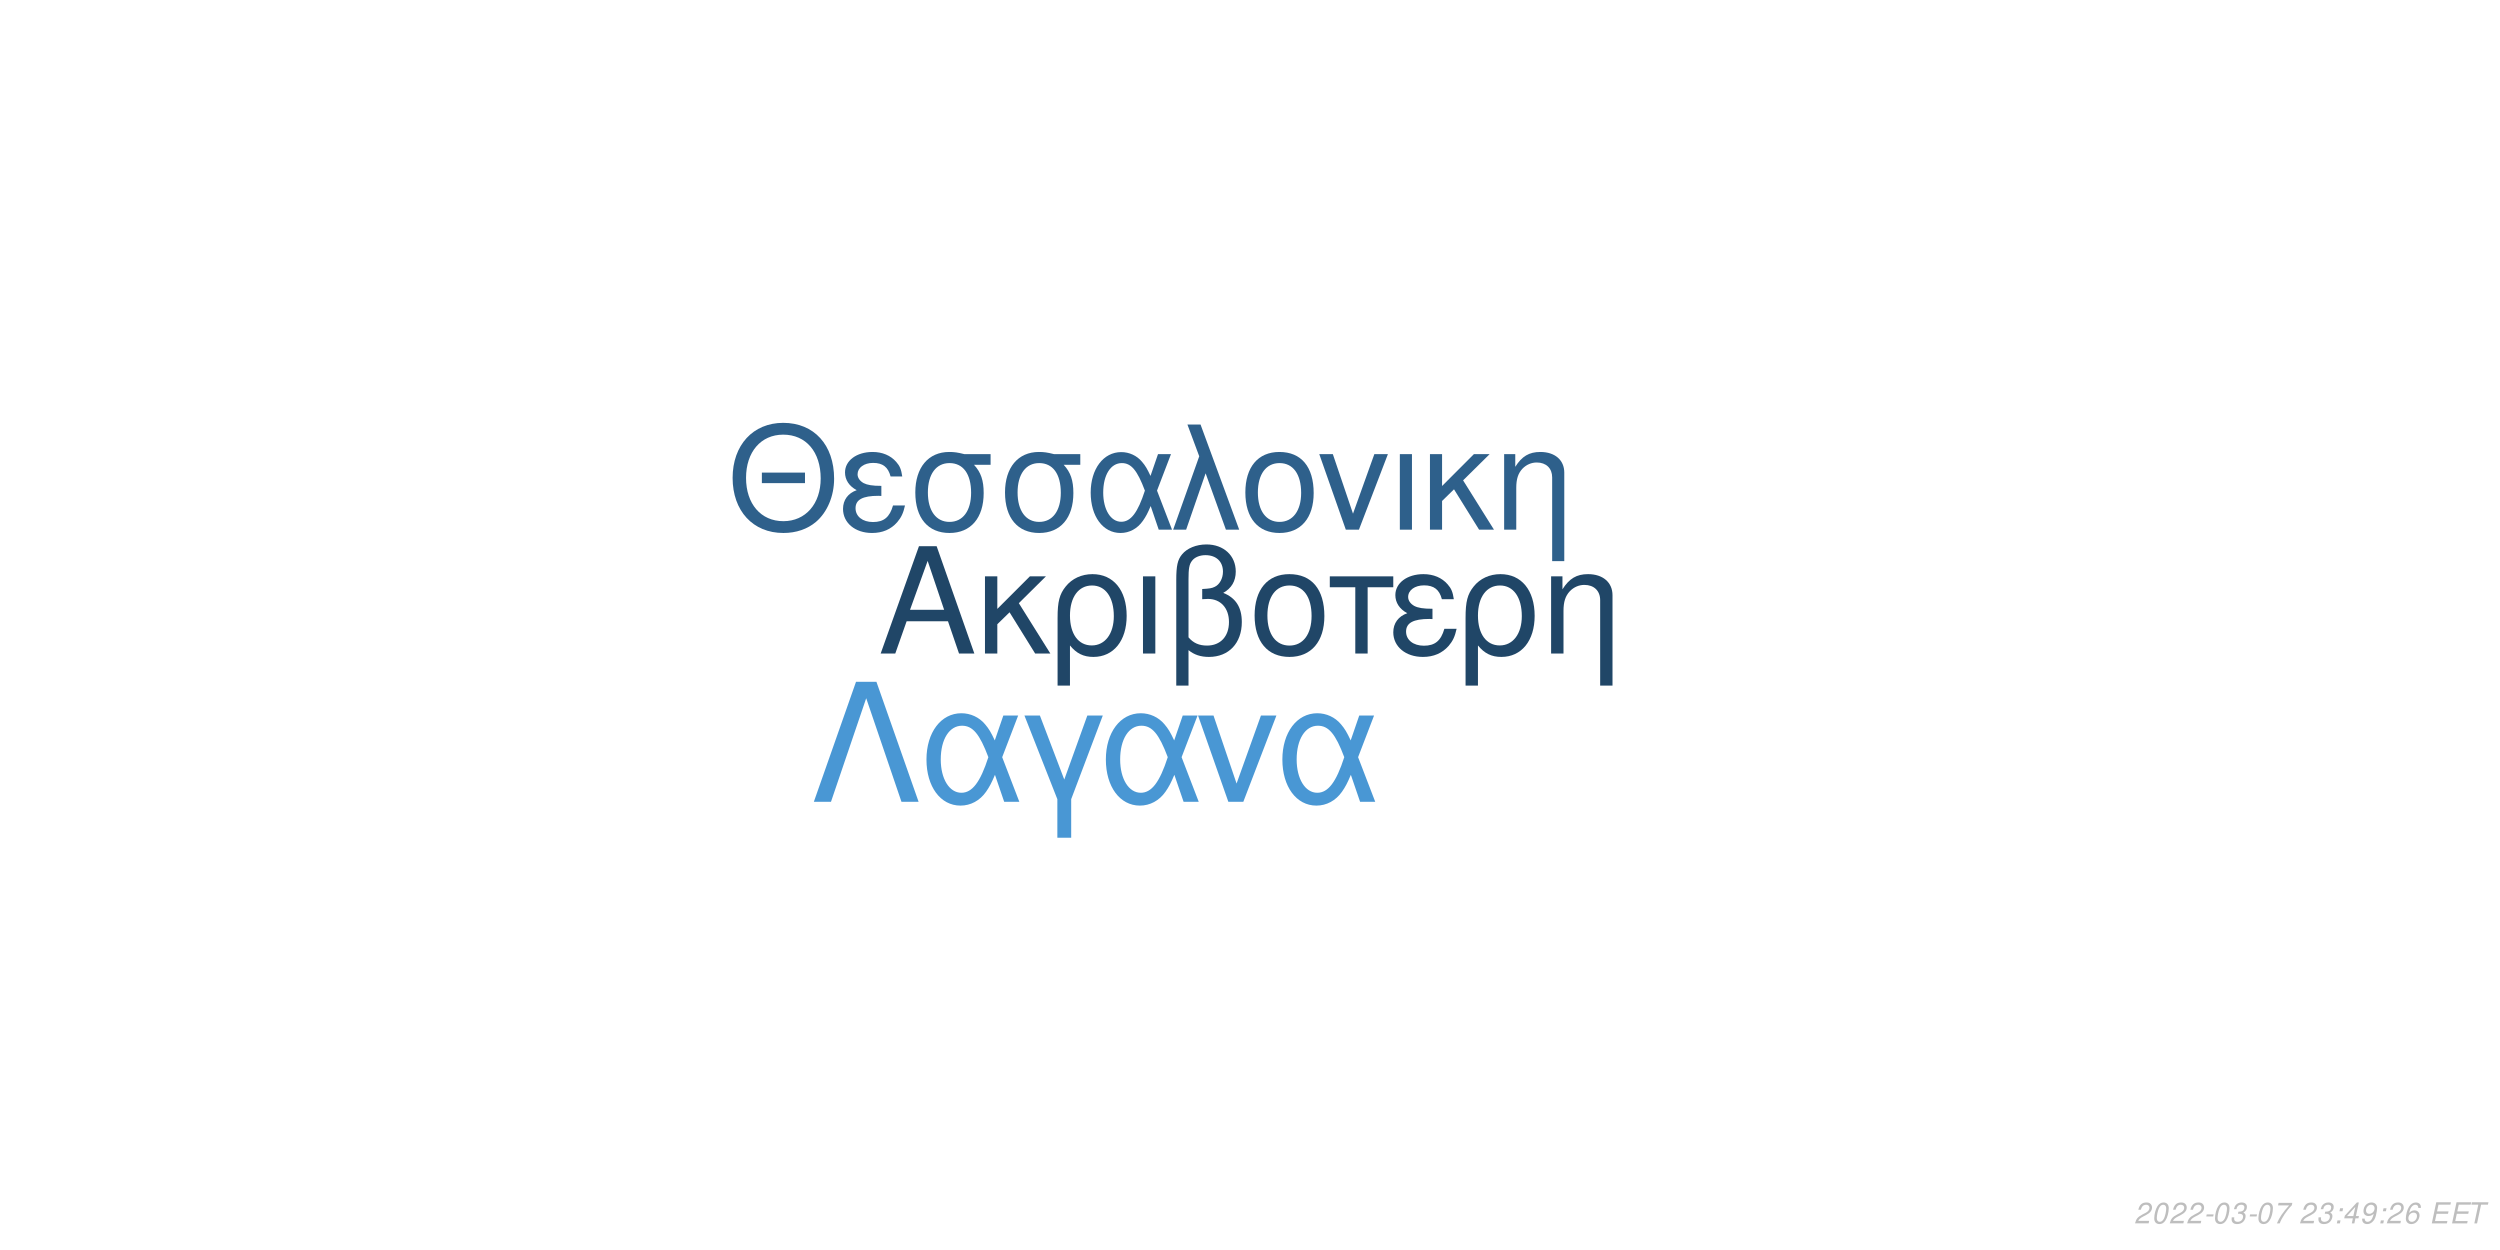
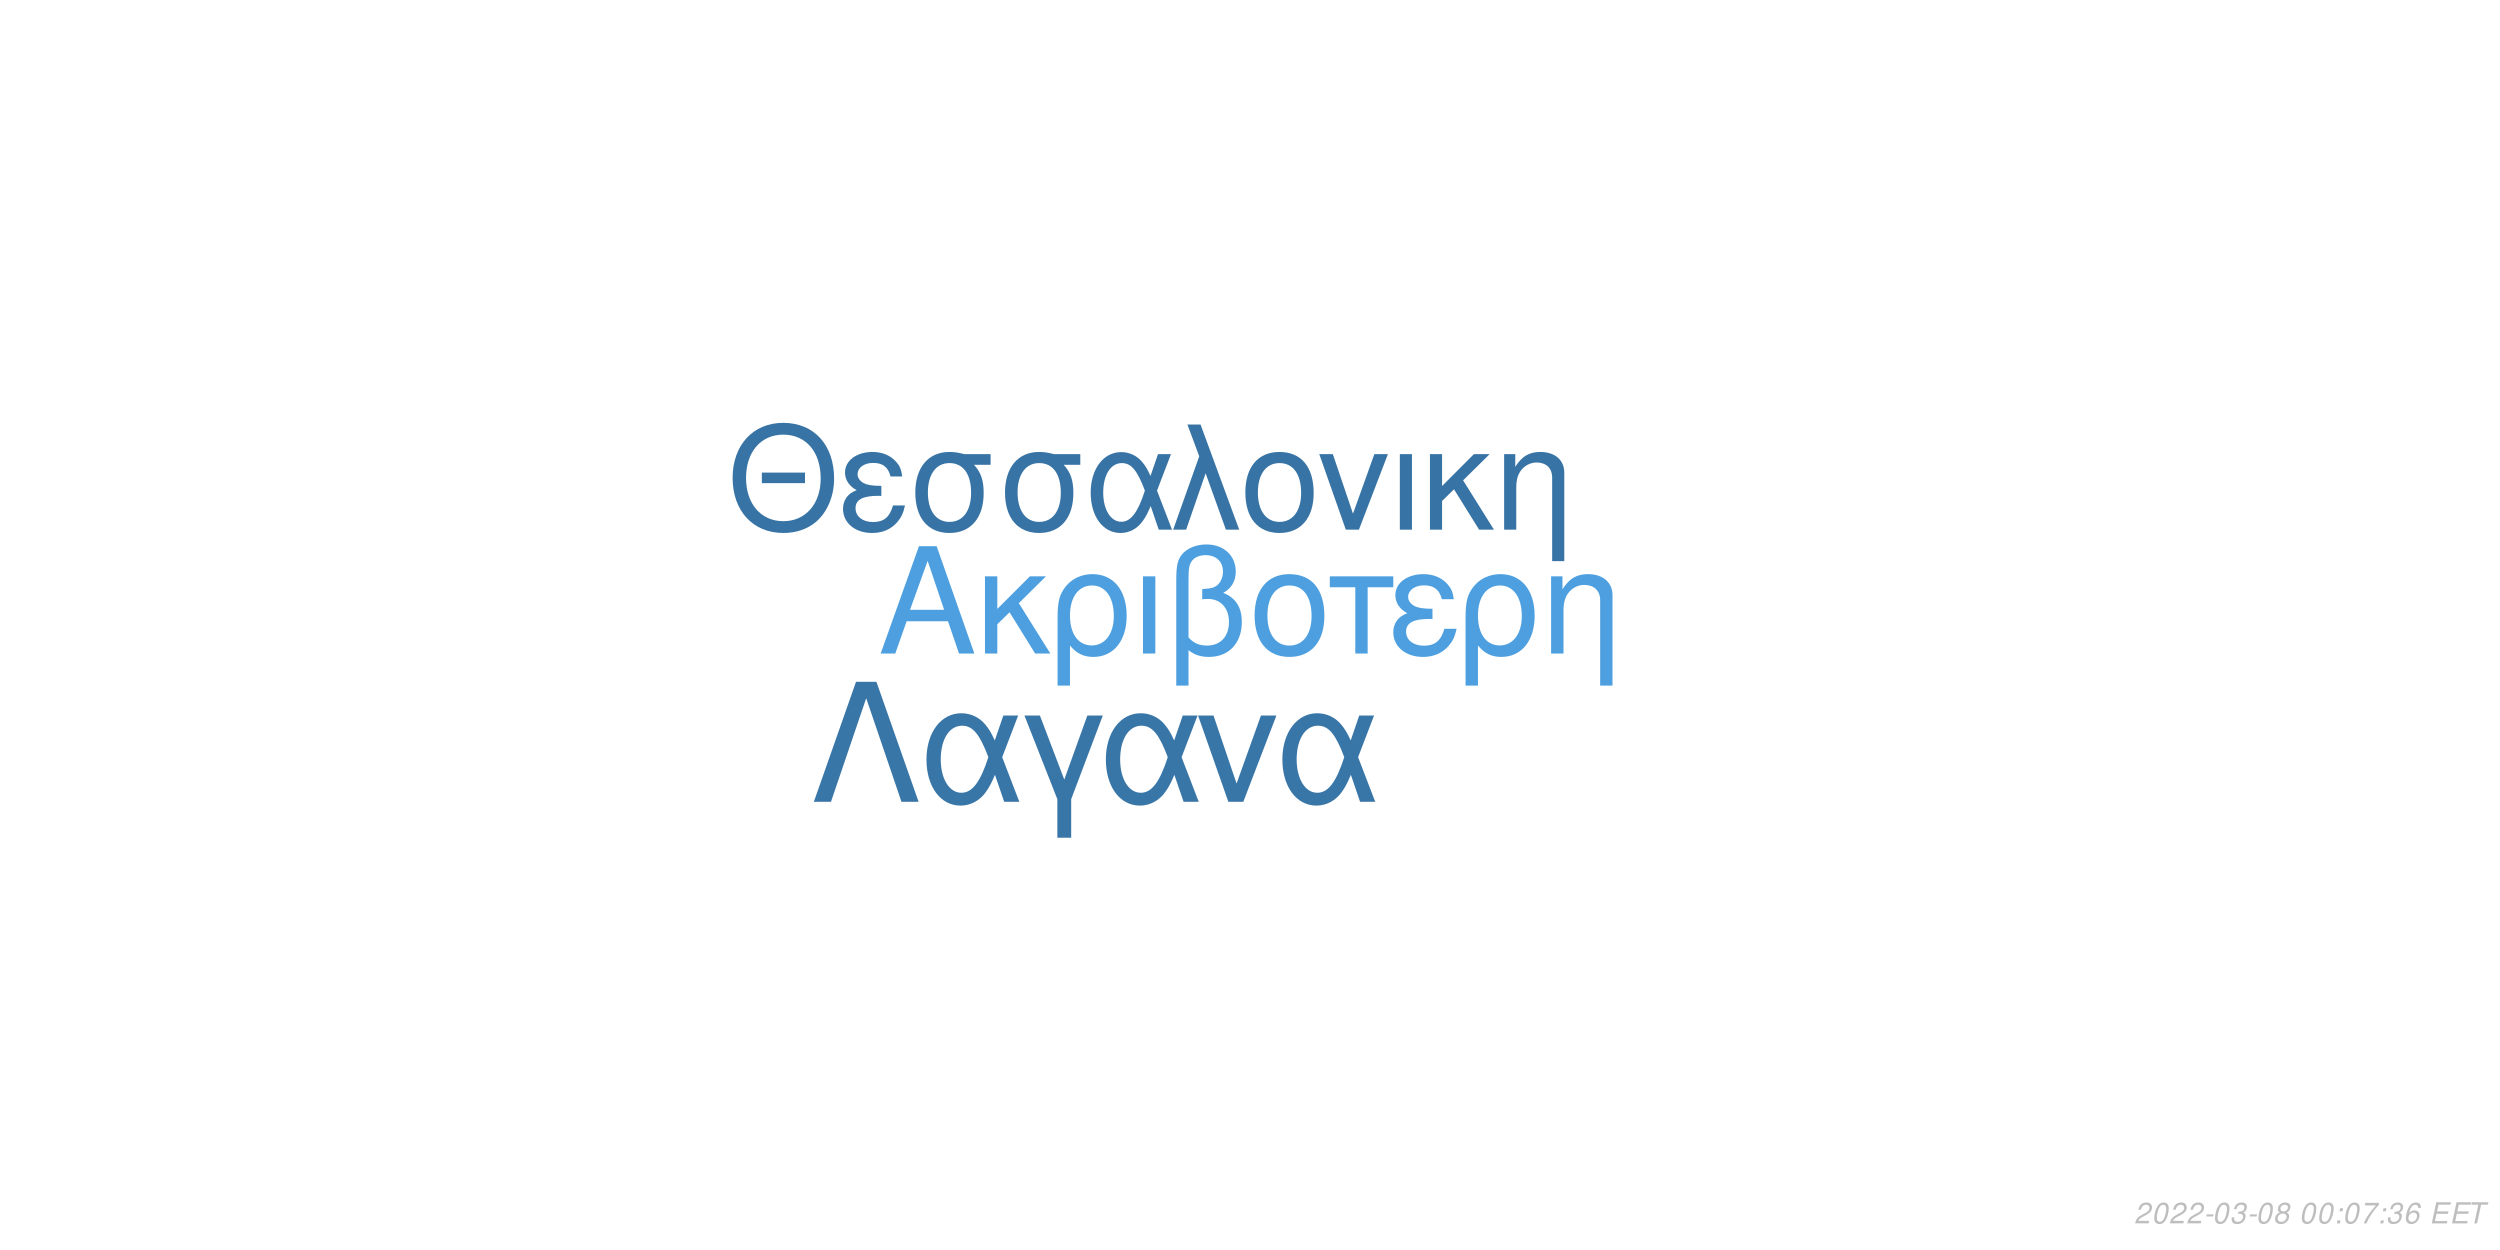
<svg xmlns="http://www.w3.org/2000/svg" xmlns:xlink="http://www.w3.org/1999/xlink" width="864pt" height="432pt" viewBox="0 0 864 432" version="1.1">
  <defs>
    <g>
      <symbol overflow="visible" id="glyph0-0">
        <path style="stroke:none;" d="" />
      </symbol>
      <symbol overflow="visible" id="glyph0-1">
        <path style="stroke:none;" d="M 24.125 -11.141 L 27.938 0 L 33.234 0 L 20.203 -37.094 L 14.094 -37.094 L 0.859 0 L 5.906 0 L 9.828 -11.141 Z M 22.797 -15.109 L 11 -15.109 L 17.094 -32.016 Z M 22.797 -15.109 " />
      </symbol>
      <symbol overflow="visible" id="glyph0-2">
        <path style="stroke:none;" d="M 7.172 -15.422 L 7.172 -26.672 L 2.906 -26.672 L 2.906 0 L 7.172 0 L 7.172 -10.125 L 11.406 -14.25 L 20.25 0 L 25.5 0 L 14.609 -17.406 L 23.969 -26.672 L 18.422 -26.672 Z M 7.172 -15.422 " />
      </symbol>
      <symbol overflow="visible" id="glyph0-3">
        <path style="stroke:none;" d="M 3 11.094 L 7.281 11.094 L 7.281 -2.797 C 9.516 -0.047 11.953 1.172 15.375 1.172 C 22.344 1.172 26.875 -4.422 26.875 -13.031 C 26.875 -21.891 22.297 -27.438 15.062 -27.438 C 11.297 -27.438 7.984 -25.906 5.797 -23.156 C 3.672 -20.516 3 -17.969 3 -12.359 Z M 14.906 -23.516 C 19.547 -23.516 22.438 -19.438 22.438 -12.922 C 22.438 -6.812 19.391 -2.797 14.812 -2.797 C 10.172 -2.797 7.281 -6.766 7.281 -13.125 C 7.281 -19.484 10.234 -23.516 14.906 -23.516 Z M 14.906 -23.516 " />
      </symbol>
      <symbol overflow="visible" id="glyph0-4">
        <path style="stroke:none;" d="M 3.516 0 L 7.781 0 L 7.781 -26.672 L 3.516 -26.672 Z M 3.516 0 " />
      </symbol>
      <symbol overflow="visible" id="glyph0-5">
        <path style="stroke:none;" d="M 4.016 11.094 L 8.25 11.094 L 8.25 -1.172 C 10.172 0.406 12.422 1.172 15.312 1.172 C 22.188 1.172 26.672 -3.609 26.672 -10.891 C 26.672 -15.984 24.578 -19.234 20.25 -20.969 C 23.109 -22.547 24.578 -25.031 24.578 -28.344 C 24.578 -33.844 20.406 -37.703 14.453 -37.703 C 10.938 -37.703 7.734 -36.391 6 -34.25 C 4.484 -32.422 4.016 -30.328 4.016 -25.391 Z M 8.25 -25.656 C 8.25 -29.359 8.5 -30.844 9.469 -32.062 C 10.375 -33.281 12.156 -34 14.094 -34 C 17.812 -34 20.156 -31.812 20.156 -28.297 C 20.156 -25.953 18.984 -23.812 17.297 -23.047 C 16.281 -22.547 15.469 -22.438 12.984 -22.297 L 12.984 -18.781 C 13.734 -18.828 14.344 -18.875 14.969 -18.875 C 19.344 -18.875 22.234 -15.719 22.234 -10.891 C 22.234 -5.906 19.281 -2.75 14.656 -2.75 C 11.953 -2.75 9.922 -3.609 8.25 -5.594 Z M 8.25 -25.656 " />
      </symbol>
      <symbol overflow="visible" id="glyph0-6">
        <path style="stroke:none;" d="M 14.094 -27.438 C 6.562 -27.438 2.094 -22.094 2.094 -13.125 C 2.094 -4.125 6.562 1.172 14.141 1.172 C 21.672 1.172 26.203 -4.172 26.203 -12.922 C 26.203 -22.188 21.828 -27.438 14.094 -27.438 Z M 14.141 -23.516 C 18.938 -23.516 21.781 -19.594 21.781 -12.984 C 21.781 -6.672 18.828 -2.75 14.141 -2.75 C 9.422 -2.75 6.516 -6.672 6.516 -13.125 C 6.516 -19.594 9.422 -23.516 14.141 -23.516 Z M 14.141 -23.516 " />
      </symbol>
      <symbol overflow="visible" id="glyph0-7">
        <path style="stroke:none;" d="M 7.891 0 L 12.156 0 L 12.156 -22.906 L 21.016 -22.906 L 21.016 -26.672 L -0.922 -26.672 L -0.922 -22.906 L 7.891 -22.906 Z M 7.891 0 " />
      </symbol>
      <symbol overflow="visible" id="glyph0-8">
        <path style="stroke:none;" d="M 14.562 -15.469 C 11.344 -15.469 9.562 -15.781 8.297 -16.438 C 6.922 -17.203 6.156 -18.328 6.156 -19.547 C 6.156 -21.891 8.453 -23.562 11.656 -23.562 C 15.062 -23.562 16.953 -22.094 17.812 -18.781 L 21.938 -18.781 C 21.578 -21.266 21.062 -22.5 19.797 -23.922 C 17.812 -26.203 14.906 -27.438 11.453 -27.438 C 5.797 -27.438 1.734 -24.375 1.734 -20.203 C 1.734 -17.609 3.156 -15.375 5.859 -13.938 C 2.797 -12.875 1.016 -10.484 1.016 -7.328 C 1.016 -2.391 5.297 1.172 11.25 1.172 C 14.969 1.172 17.906 -0.109 20.156 -2.641 C 21.578 -4.328 22.297 -5.797 22.906 -8.547 L 18.672 -8.547 C 17.5 -4.422 15.422 -2.703 11.609 -2.703 C 7.938 -2.703 5.438 -4.688 5.438 -7.578 C 5.438 -10.578 7.938 -11.953 13.484 -11.953 C 13.641 -11.953 14.094 -11.953 14.562 -11.906 Z M 14.562 -15.469 " />
      </symbol>
      <symbol overflow="visible" id="glyph0-9">
        <path style="stroke:none;" d="M 3.562 -26.672 L 3.562 0 L 7.844 0 L 7.844 -14.703 C 7.844 -17.906 8.5 -19.891 10.031 -21.531 C 11.406 -22.953 13.188 -23.719 15.062 -23.719 C 18.375 -23.719 20.516 -21.672 20.516 -18.469 L 20.516 11.094 L 24.781 11.094 L 24.781 -20.156 C 24.781 -24.578 21.469 -27.438 16.328 -27.438 C 12.359 -27.438 9.828 -25.906 7.484 -22.188 L 7.484 -26.672 Z M 3.562 -26.672 " />
      </symbol>
      <symbol overflow="visible" id="glyph1-0">
        <path style="stroke:none;" d="" />
      </symbol>
      <symbol overflow="visible" id="glyph1-1">
        <path style="stroke:none;" d="M 26.859 -19.734 L 11.953 -19.734 L 11.953 -16.094 L 26.859 -16.094 Z M 19.328 -36.922 C 8.922 -36.922 1.844 -29.25 1.844 -17.891 C 1.844 -6.484 8.875 1.141 19.391 1.141 C 23.812 1.141 27.703 -0.203 30.641 -2.688 C 34.578 -6.031 36.922 -11.656 36.922 -17.594 C 36.922 -29.297 30 -36.922 19.328 -36.922 Z M 19.328 -32.844 C 27.203 -32.844 32.281 -26.906 32.281 -17.688 C 32.281 -8.922 27.062 -2.938 19.391 -2.938 C 11.609 -2.938 6.484 -8.922 6.484 -17.891 C 6.484 -26.859 11.609 -32.844 19.328 -32.844 Z M 19.328 -32.844 " />
      </symbol>
      <symbol overflow="visible" id="glyph1-2">
        <path style="stroke:none;" d="M 14.25 -15.141 C 11.109 -15.141 9.375 -15.453 8.125 -16.094 C 6.781 -16.844 6.031 -17.938 6.031 -19.141 C 6.031 -21.422 8.266 -23.078 11.406 -23.078 C 14.75 -23.078 16.594 -21.625 17.438 -18.391 L 21.469 -18.391 C 21.125 -20.828 20.625 -22.031 19.391 -23.422 C 17.438 -25.656 14.594 -26.859 11.219 -26.859 C 5.688 -26.859 1.688 -23.875 1.688 -19.781 C 1.688 -17.234 3.094 -15.047 5.734 -13.656 C 2.734 -12.609 1 -10.266 1 -7.172 C 1 -2.344 5.188 1.141 11.016 1.141 C 14.656 1.141 17.547 -0.094 19.734 -2.594 C 21.125 -4.234 21.828 -5.688 22.422 -8.375 L 18.281 -8.375 C 17.141 -4.328 15.094 -2.641 11.359 -2.641 C 7.766 -2.641 5.328 -4.578 5.328 -7.422 C 5.328 -10.359 7.766 -11.703 13.203 -11.703 C 13.359 -11.703 13.797 -11.703 14.25 -11.656 Z M 14.25 -15.141 " />
      </symbol>
      <symbol overflow="visible" id="glyph1-3">
        <path style="stroke:none;" d="M 29 -26.109 L 19.938 -26.109 C 17.594 -26.703 16.438 -26.859 14.703 -26.859 C 7.469 -26.859 2.984 -21.469 2.984 -12.859 C 2.984 -4.031 7.375 1.141 14.797 1.141 C 22.172 1.141 26.609 -4.078 26.609 -12.656 C 26.609 -17.047 25.656 -19.828 23.266 -22.422 L 29 -22.422 Z M 14.797 -23.016 C 19.531 -23.016 22.266 -19.234 22.266 -12.75 C 22.266 -6.531 19.438 -2.688 14.797 -2.688 C 10.172 -2.688 7.328 -6.531 7.328 -12.859 C 7.328 -19.188 10.172 -23.016 14.797 -23.016 Z M 14.797 -23.016 " />
      </symbol>
      <symbol overflow="visible" id="glyph1-4">
        <path style="stroke:none;" d="M 29.344 -26.109 L 24.859 -26.109 L 22.266 -18.578 C 21.125 -21.031 20.484 -22.125 19.328 -23.469 C 17.547 -25.609 14.906 -26.812 12.156 -26.812 C 5.984 -26.812 1.594 -20.984 1.594 -12.812 C 1.594 -4.578 5.828 1.141 11.906 1.141 C 14.953 1.141 17.734 -0.344 19.625 -3.047 C 20.672 -4.531 21.281 -5.688 22.328 -8.172 L 25.109 0 L 29.703 0 L 24.516 -13.5 Z M 20.328 -13.5 C 17.891 -5.922 15.453 -2.734 12.156 -2.734 C 8.516 -2.734 5.922 -6.922 5.922 -12.812 C 5.922 -18.938 8.516 -23.016 12.359 -23.016 C 15.594 -23.016 17.688 -20.531 20.328 -13.5 Z M 20.328 -13.5 " />
      </symbol>
      <symbol overflow="visible" id="glyph1-5">
        <path style="stroke:none;" d="M 1.094 0 L 5.578 0 L 12.312 -19.484 L 19.328 0 L 23.922 0 L 10.562 -36.328 L 6.031 -36.328 L 10.109 -25.359 Z M 1.094 0 " />
      </symbol>
      <symbol overflow="visible" id="glyph1-6">
        <path style="stroke:none;" d="M 13.797 -26.859 C 6.422 -26.859 2.047 -21.625 2.047 -12.859 C 2.047 -4.031 6.422 1.141 13.859 1.141 C 21.234 1.141 25.656 -4.078 25.656 -12.656 C 25.656 -21.719 21.375 -26.859 13.797 -26.859 Z M 13.859 -23.016 C 18.531 -23.016 21.328 -19.188 21.328 -12.703 C 21.328 -6.531 18.438 -2.688 13.859 -2.688 C 9.219 -2.688 6.375 -6.531 6.375 -12.859 C 6.375 -19.188 9.219 -23.016 13.859 -23.016 Z M 13.859 -23.016 " />
      </symbol>
      <symbol overflow="visible" id="glyph1-7">
        <path style="stroke:none;" d="M 14.297 0 L 24.312 -26.109 L 19.625 -26.109 L 12.25 -5.531 L 5.281 -26.109 L 0.594 -26.109 L 9.766 0 Z M 14.297 0 " />
      </symbol>
      <symbol overflow="visible" id="glyph1-8">
        <path style="stroke:none;" d="M 3.438 0 L 7.625 0 L 7.625 -26.109 L 3.438 -26.109 Z M 3.438 0 " />
      </symbol>
      <symbol overflow="visible" id="glyph1-9">
        <path style="stroke:none;" d="M 7.031 -15.094 L 7.031 -26.109 L 2.844 -26.109 L 2.844 0 L 7.031 0 L 7.031 -9.922 L 11.156 -13.953 L 19.828 0 L 24.969 0 L 14.297 -17.047 L 23.469 -26.109 L 18.031 -26.109 Z M 7.031 -15.094 " />
      </symbol>
      <symbol overflow="visible" id="glyph1-10">
        <path style="stroke:none;" d="M 3.484 -26.109 L 3.484 0 L 7.672 0 L 7.672 -14.406 C 7.672 -17.547 8.328 -19.484 9.812 -21.078 C 11.156 -22.469 12.906 -23.219 14.75 -23.219 C 17.984 -23.219 20.078 -21.234 20.078 -18.094 L 20.078 10.859 L 24.266 10.859 L 24.266 -19.734 C 24.266 -24.062 21.031 -26.859 16 -26.859 C 12.109 -26.859 9.609 -25.359 7.328 -21.719 L 7.328 -26.109 Z M 3.484 -26.109 " />
      </symbol>
      <symbol overflow="visible" id="glyph2-0">
        <path style="stroke:none;" d="" />
      </symbol>
      <symbol overflow="visible" id="glyph2-1">
        <path style="stroke:none;" d="M 22.531 -41.484 L 15.484 -41.484 L 0.906 0 L 6.828 0 L 19 -35.797 L 31.188 0 L 37.109 0 Z M 22.531 -41.484 " />
      </symbol>
      <symbol overflow="visible" id="glyph2-2">
        <path style="stroke:none;" d="M 33.516 -29.812 L 28.391 -29.812 L 25.438 -21.219 C 24.125 -24.016 23.391 -25.266 22.078 -26.797 C 20.031 -29.25 17.016 -30.609 13.891 -30.609 C 6.828 -30.609 1.828 -23.953 1.828 -14.625 C 1.828 -5.234 6.656 1.312 13.594 1.312 C 17.078 1.312 20.266 -0.391 22.422 -3.469 C 23.609 -5.172 24.297 -6.484 25.5 -9.328 L 28.688 0 L 33.922 0 L 28 -15.422 Z M 23.219 -15.422 C 20.422 -6.766 17.641 -3.125 13.891 -3.125 C 9.734 -3.125 6.766 -7.906 6.766 -14.625 C 6.766 -21.625 9.734 -26.297 14.109 -26.297 C 17.812 -26.297 20.203 -23.453 23.219 -15.422 Z M 23.219 -15.422 " />
      </symbol>
      <symbol overflow="visible" id="glyph2-3">
        <path style="stroke:none;" d="M 12.062 12.406 L 16.844 12.406 L 16.844 -0.906 L 27.766 -29.812 L 22.422 -29.812 L 14.453 -7.688 L 6.031 -29.812 L 0.688 -29.812 L 12.062 -0.906 Z M 12.062 12.406 " />
      </symbol>
      <symbol overflow="visible" id="glyph2-4">
        <path style="stroke:none;" d="M 16.328 0 L 27.766 -29.812 L 22.422 -29.812 L 14 -6.312 L 6.031 -29.812 L 0.688 -29.812 L 11.156 0 Z M 16.328 0 " />
      </symbol>
      <symbol overflow="visible" id="glyph3-0">
        <path style="stroke:none;" d="" />
      </symbol>
      <symbol overflow="visible" id="glyph3-1">
        <path style="stroke:none;" d="M 5.234 -0.875 L 1.469 -0.875 C 1.641 -1.375 2.203 -1.891 3.109 -2.344 L 4.234 -2.938 C 5.562 -3.625 6.219 -4.469 6.219 -5.484 C 6.219 -5.938 6.062 -6.359 5.797 -6.656 C 5.469 -7.047 4.984 -7.234 4.312 -7.234 C 2.766 -7.234 1.891 -6.453 1.484 -4.734 L 2.375 -4.734 C 2.484 -5.188 2.609 -5.484 2.797 -5.75 C 3.094 -6.203 3.609 -6.453 4.188 -6.453 C 4.891 -6.453 5.344 -6.031 5.344 -5.375 C 5.344 -4.703 4.859 -4.094 4.016 -3.656 L 2.984 -3.125 C 1.234 -2.188 0.797 -1.656 0.344 -0.016 L 5.047 -0.016 Z M 5.234 -0.875 " />
      </symbol>
      <symbol overflow="visible" id="glyph3-2">
        <path style="stroke:none;" d="M 4.203 -7.234 C 3.375 -7.234 2.688 -6.812 2.125 -5.984 C 1.484 -5.047 0.984 -3.188 0.984 -1.734 C 0.984 -1.109 1.172 -0.562 1.484 -0.266 C 1.797 0.047 2.281 0.234 2.766 0.234 C 3.625 0.234 4.281 -0.156 4.859 -1.016 C 5.516 -1.953 6 -3.797 6 -5.266 C 6 -6.5 5.328 -7.234 4.203 -7.234 Z M 4.094 -6.453 C 4.734 -6.453 5.125 -5.984 5.125 -5.156 C 5.125 -4.203 4.781 -2.625 4.406 -1.812 C 3.984 -0.938 3.516 -0.547 2.875 -0.547 C 2.25 -0.547 1.875 -1.031 1.875 -1.828 C 1.875 -2.797 2.203 -4.344 2.594 -5.203 C 2.984 -6.047 3.453 -6.453 4.094 -6.453 Z M 4.094 -6.453 " />
      </symbol>
      <symbol overflow="visible" id="glyph3-3">
        <path style="stroke:none;" d="M 3.516 -3.125 L 1.125 -3.125 L 0.969 -2.406 L 3.359 -2.406 Z M 3.516 -3.125 " />
      </symbol>
      <symbol overflow="visible" id="glyph3-4">
        <path style="stroke:none;" d="M 2.922 -3.312 C 3.125 -3.344 3.234 -3.344 3.375 -3.344 C 4.203 -3.344 4.688 -3 4.688 -2.406 C 4.688 -1.312 3.906 -0.547 2.781 -0.547 C 2.047 -0.547 1.594 -0.938 1.594 -1.562 C 1.594 -1.719 1.609 -1.844 1.656 -2.094 L 0.766 -2.094 C 0.734 -1.797 0.719 -1.641 0.719 -1.469 C 0.719 -0.375 1.406 0.234 2.641 0.234 C 3.547 0.234 4.297 -0.078 4.812 -0.656 C 5.266 -1.156 5.562 -1.875 5.562 -2.547 C 5.562 -3.125 5.344 -3.453 4.797 -3.734 C 5.641 -4.234 6.016 -4.844 6.016 -5.734 C 6.016 -6.656 5.312 -7.234 4.203 -7.234 C 3.375 -7.234 2.672 -6.938 2.188 -6.375 C 1.891 -6.031 1.703 -5.641 1.516 -4.906 L 2.391 -4.906 C 2.5 -5.359 2.594 -5.594 2.734 -5.812 C 3.047 -6.234 3.516 -6.453 4.078 -6.453 C 4.734 -6.453 5.141 -6.125 5.141 -5.578 C 5.141 -5.188 5.016 -4.797 4.797 -4.547 C 4.516 -4.234 4 -4.062 3.266 -4.062 L 3.078 -4.062 Z M 2.922 -3.312 " />
      </symbol>
      <symbol overflow="visible" id="glyph3-5">
-         <path style="stroke:none;" d="M 6.703 -7.094 L 1.953 -7.094 L 1.766 -6.219 L 5.594 -6.219 C 3.344 -3.688 2.266 -2.109 1.375 0 L 2.344 0 C 3.031 -1.906 4.828 -4.594 6.547 -6.281 Z M 6.703 -7.094 " />
+         <path style="stroke:none;" d="M 4.766 -3.797 C 5.078 -3.969 5.234 -4.078 5.438 -4.234 C 5.812 -4.594 6.062 -5.172 6.062 -5.734 C 6.062 -6.625 5.344 -7.234 4.266 -7.234 C 2.812 -7.234 1.703 -6.219 1.703 -4.875 C 1.703 -4.406 1.875 -4.125 2.359 -3.812 C 1.297 -3.312 0.75 -2.516 0.75 -1.469 C 0.75 -0.438 1.547 0.234 2.812 0.234 C 3.656 0.234 4.359 -0.094 4.938 -0.734 C 5.359 -1.234 5.609 -1.859 5.609 -2.438 C 5.609 -3.047 5.312 -3.516 4.766 -3.797 Z M 4.109 -6.453 C 4.797 -6.453 5.188 -6.125 5.188 -5.578 C 5.188 -5.266 5.062 -4.922 4.859 -4.672 C 4.562 -4.312 4.188 -4.156 3.656 -4.156 C 2.984 -4.156 2.594 -4.453 2.594 -4.984 C 2.594 -5.859 3.203 -6.453 4.109 -6.453 Z M 3.453 -3.406 C 4.234 -3.406 4.734 -2.984 4.734 -2.312 C 4.734 -1.312 3.922 -0.547 2.875 -0.547 C 2.125 -0.547 1.625 -0.969 1.625 -1.625 C 1.625 -2.609 2.438 -3.406 3.453 -3.406 Z M 3.453 -3.406 " />
      </symbol>
      <symbol overflow="visible" id="glyph3-6">
        <path style="stroke:none;" d="" />
      </symbol>
      <symbol overflow="visible" id="glyph3-7">
        <path style="stroke:none;" d="M 2.359 -1.031 L 1.312 -1.031 L 1.094 0 L 2.141 0 Z M 3.266 -5.234 L 2.219 -5.234 L 2 -4.203 L 3.047 -4.203 Z M 3.266 -5.234 " />
      </symbol>
      <symbol overflow="visible" id="glyph3-8">
-         <path style="stroke:none;" d="M 3.625 -1.75 L 3.266 0 L 4.141 0 L 4.516 -1.75 L 5.562 -1.75 L 5.734 -2.531 L 4.688 -2.531 L 5.688 -7.234 L 5.016 -7.234 L 0.844 -2.672 L 0.641 -1.75 Z M 3.797 -2.531 L 1.594 -2.531 L 4.469 -5.703 Z M 3.797 -2.531 " />
+         <path style="stroke:none;" d="M 6.703 -7.094 L 1.953 -7.094 L 1.766 -6.219 L 5.594 -6.219 C 3.344 -3.688 2.266 -2.109 1.375 0 L 2.344 0 C 3.031 -1.906 4.828 -4.594 6.547 -6.281 Z M 6.703 -7.094 " />
      </symbol>
      <symbol overflow="visible" id="glyph3-9">
-         <path style="stroke:none;" d="M 0.844 -1.656 C 0.844 -1.547 0.844 -1.438 0.844 -1.375 C 0.844 -0.406 1.531 0.234 2.578 0.234 C 3.203 0.234 3.766 0.016 4.297 -0.438 C 4.938 -1 5.312 -1.656 5.594 -2.719 C 5.844 -3.672 6.016 -4.766 6.016 -5.375 C 6.016 -5.844 5.844 -6.328 5.547 -6.656 C 5.203 -7.031 4.703 -7.234 4.062 -7.234 C 2.516 -7.234 1.297 -5.938 1.297 -4.266 C 1.297 -3.203 1.984 -2.547 3.047 -2.547 C 3.484 -2.547 3.953 -2.672 4.281 -2.891 C 4.406 -2.984 4.547 -3.078 4.828 -3.344 C 4.438 -1.484 3.703 -0.547 2.703 -0.547 C 2.109 -0.547 1.719 -0.938 1.719 -1.547 L 1.719 -1.656 Z M 3.953 -6.453 C 4.625 -6.453 5.141 -5.953 5.141 -5.281 C 5.141 -4.188 4.312 -3.312 3.297 -3.312 C 2.594 -3.312 2.172 -3.734 2.172 -4.453 C 2.172 -5.562 2.984 -6.453 3.953 -6.453 Z M 3.953 -6.453 " />
+         <path style="stroke:none;" d="M 6.125 -5.344 L 6.141 -5.625 C 6.141 -6.609 5.453 -7.234 4.391 -7.234 C 3.438 -7.234 2.641 -6.719 2.016 -5.703 C 1.422 -4.781 0.938 -2.953 0.938 -1.688 C 0.938 -0.516 1.688 0.234 2.859 0.234 C 3.703 0.234 4.438 -0.156 5 -0.875 C 5.406 -1.422 5.672 -2.156 5.672 -2.766 C 5.672 -3.812 4.969 -4.5 3.906 -4.5 C 3.234 -4.5 2.672 -4.234 2.094 -3.625 C 2.406 -5.375 3.234 -6.453 4.25 -6.453 C 4.703 -6.453 5.062 -6.234 5.172 -5.844 C 5.203 -5.719 5.234 -5.578 5.25 -5.344 Z M 3.656 -3.734 C 4.344 -3.734 4.797 -3.281 4.797 -2.625 C 4.797 -1.469 3.984 -0.547 2.984 -0.547 C 2.297 -0.547 1.812 -1.047 1.812 -1.766 C 1.812 -2.859 2.625 -3.734 3.656 -3.734 Z M 3.656 -3.734 " />
      </symbol>
      <symbol overflow="visible" id="glyph3-10">
-         <path style="stroke:none;" d="M 6.125 -5.344 L 6.141 -5.625 C 6.141 -6.609 5.453 -7.234 4.391 -7.234 C 3.438 -7.234 2.641 -6.719 2.016 -5.703 C 1.422 -4.781 0.938 -2.953 0.938 -1.688 C 0.938 -0.516 1.688 0.234 2.859 0.234 C 3.703 0.234 4.438 -0.156 5 -0.875 C 5.406 -1.422 5.672 -2.156 5.672 -2.766 C 5.672 -3.812 4.969 -4.5 3.906 -4.5 C 3.234 -4.5 2.672 -4.234 2.094 -3.625 C 2.406 -5.375 3.234 -6.453 4.25 -6.453 C 4.703 -6.453 5.062 -6.234 5.172 -5.844 C 5.203 -5.719 5.234 -5.578 5.25 -5.344 Z M 3.656 -3.734 C 4.344 -3.734 4.797 -3.281 4.797 -2.625 C 4.797 -1.469 3.984 -0.547 2.984 -0.547 C 2.297 -0.547 1.812 -1.047 1.812 -1.766 C 1.812 -2.859 2.625 -3.734 3.656 -3.734 Z M 3.656 -3.734 " />
+         <path style="stroke:none;" d="M 2.547 -3.312 L 6.5 -3.312 L 6.688 -4.141 L 2.719 -4.141 L 3.219 -6.469 L 7.344 -6.469 L 7.516 -7.297 L 2.453 -7.297 L 0.906 0 L 6.125 0 L 6.297 -0.812 L 2.016 -0.812 Z M 2.547 -3.312 " />
      </symbol>
      <symbol overflow="visible" id="glyph3-11">
-         <path style="stroke:none;" d="M 2.547 -3.312 L 6.5 -3.312 L 6.688 -4.141 L 2.719 -4.141 L 3.219 -6.469 L 7.344 -6.469 L 7.516 -7.297 L 2.453 -7.297 L 0.906 0 L 6.125 0 L 6.297 -0.812 L 2.016 -0.812 Z M 2.547 -3.312 " />
-       </symbol>
-       <symbol overflow="visible" id="glyph3-12">
        <path style="stroke:none;" d="M 4.938 -6.469 L 7.312 -6.469 L 7.484 -7.297 L 1.75 -7.297 L 1.578 -6.469 L 3.984 -6.469 L 2.609 0 L 3.547 0 Z M 4.938 -6.469 " />
      </symbol>
    </g>
  </defs>
  <g id="surface1">
    <rect x="0" y="0" width="864" height="432" style="fill:rgb(100%,100%,100%);fill-opacity:1;stroke:none;" />
-     <g style="fill:rgb(12.549%,27.451%,40.392%);fill-opacity:1;">
+     <g style="fill:rgb(30.196%,62.353%,87.451%);fill-opacity:1;">
      <use xlink:href="#glyph0-1" x="303.5" y="225.861" />
      <use xlink:href="#glyph0-2" x="337.5" y="225.861" />
      <use xlink:href="#glyph0-3" x="362.5" y="225.861" />
      <use xlink:href="#glyph0-4" x="391.5" y="225.861" />
      <use xlink:href="#glyph0-5" x="402.5" y="225.861" />
      <use xlink:href="#glyph0-6" x="431.5" y="225.861" />
      <use xlink:href="#glyph0-7" x="460.5" y="225.861" />
      <use xlink:href="#glyph0-8" x="480.5" y="225.861" />
      <use xlink:href="#glyph0-3" x="503.5" y="225.861" />
      <use xlink:href="#glyph0-9" x="532.5" y="225.861" />
    </g>
-     <g style="fill:rgb(18.039%,37.647%,54.51%);fill-opacity:1;">
+     <g style="fill:rgb(21.569%,45.098%,64.314%);fill-opacity:1;">
      <use xlink:href="#glyph1-1" x="251.348" y="183.058" />
      <use xlink:href="#glyph1-2" x="290.348" y="183.058" />
      <use xlink:href="#glyph1-3" x="313.348" y="183.058" />
      <use xlink:href="#glyph1-3" x="344.348" y="183.058" />
      <use xlink:href="#glyph1-4" x="375.348" y="183.058" />
      <use xlink:href="#glyph1-5" x="404.348" y="183.058" />
      <use xlink:href="#glyph1-6" x="428.348" y="183.058" />
      <use xlink:href="#glyph1-7" x="455.348" y="183.058" />
      <use xlink:href="#glyph1-8" x="480.348" y="183.058" />
      <use xlink:href="#glyph1-9" x="491.348" y="183.058" />
      <use xlink:href="#glyph1-10" x="516.348" y="183.058" />
    </g>
-     <g style="fill:rgb(28.627%,59.216%,83.137%);fill-opacity:1;">
+     <g style="fill:rgb(22.353%,46.275%,65.882%);fill-opacity:1;">
      <use xlink:href="#glyph2-1" x="280.359" y="277.105" />
      <use xlink:href="#glyph2-2" x="318.359" y="277.105" />
      <use xlink:href="#glyph2-3" x="353.359" y="277.105" />
      <use xlink:href="#glyph2-2" x="380.359" y="277.105" />
      <use xlink:href="#glyph2-4" x="413.359" y="277.105" />
      <use xlink:href="#glyph2-2" x="441.359" y="277.105" />
    </g>
    <g style="fill:rgb(74.51%,74.51%,74.51%);fill-opacity:1;">
      <use xlink:href="#glyph3-1" x="737.52" y="422.81" />
      <use xlink:href="#glyph3-2" x="743.52" y="422.81" />
      <use xlink:href="#glyph3-1" x="749.52" y="422.81" />
      <use xlink:href="#glyph3-1" x="755.52" y="422.81" />
      <use xlink:href="#glyph3-3" x="761.52" y="422.81" />
      <use xlink:href="#glyph3-2" x="764.52" y="422.81" />
      <use xlink:href="#glyph3-4" x="770.52" y="422.81" />
      <use xlink:href="#glyph3-3" x="776.52" y="422.81" />
      <use xlink:href="#glyph3-2" x="779.52" y="422.81" />
      <use xlink:href="#glyph3-5" x="785.52" y="422.81" />
      <use xlink:href="#glyph3-6" x="791.52" y="422.81" />
-       <use xlink:href="#glyph3-1" x="794.52" y="422.81" />
-       <use xlink:href="#glyph3-4" x="800.52" y="422.81" />
+       <use xlink:href="#glyph3-2" x="794.52" y="422.81" />
+       <use xlink:href="#glyph3-2" x="800.52" y="422.81" />
      <use xlink:href="#glyph3-7" x="806.52" y="422.81" />
-       <use xlink:href="#glyph3-8" x="809.52" y="422.81" />
-       <use xlink:href="#glyph3-9" x="815.52" y="422.81" />
+       <use xlink:href="#glyph3-2" x="809.52" y="422.81" />
+       <use xlink:href="#glyph3-8" x="815.52" y="422.81" />
      <use xlink:href="#glyph3-7" x="821.52" y="422.81" />
-       <use xlink:href="#glyph3-1" x="824.52" y="422.81" />
-       <use xlink:href="#glyph3-10" x="830.52" y="422.81" />
+       <use xlink:href="#glyph3-4" x="824.52" y="422.81" />
+       <use xlink:href="#glyph3-9" x="830.52" y="422.81" />
      <use xlink:href="#glyph3-6" x="836.52" y="422.81" />
-       <use xlink:href="#glyph3-11" x="839.52" y="422.81" />
-       <use xlink:href="#glyph3-11" x="846.52" y="422.81" />
-       <use xlink:href="#glyph3-12" x="852.52" y="422.81" />
+       <use xlink:href="#glyph3-10" x="839.52" y="422.81" />
+       <use xlink:href="#glyph3-10" x="846.52" y="422.81" />
+       <use xlink:href="#glyph3-11" x="852.52" y="422.81" />
    </g>
  </g>
</svg>
